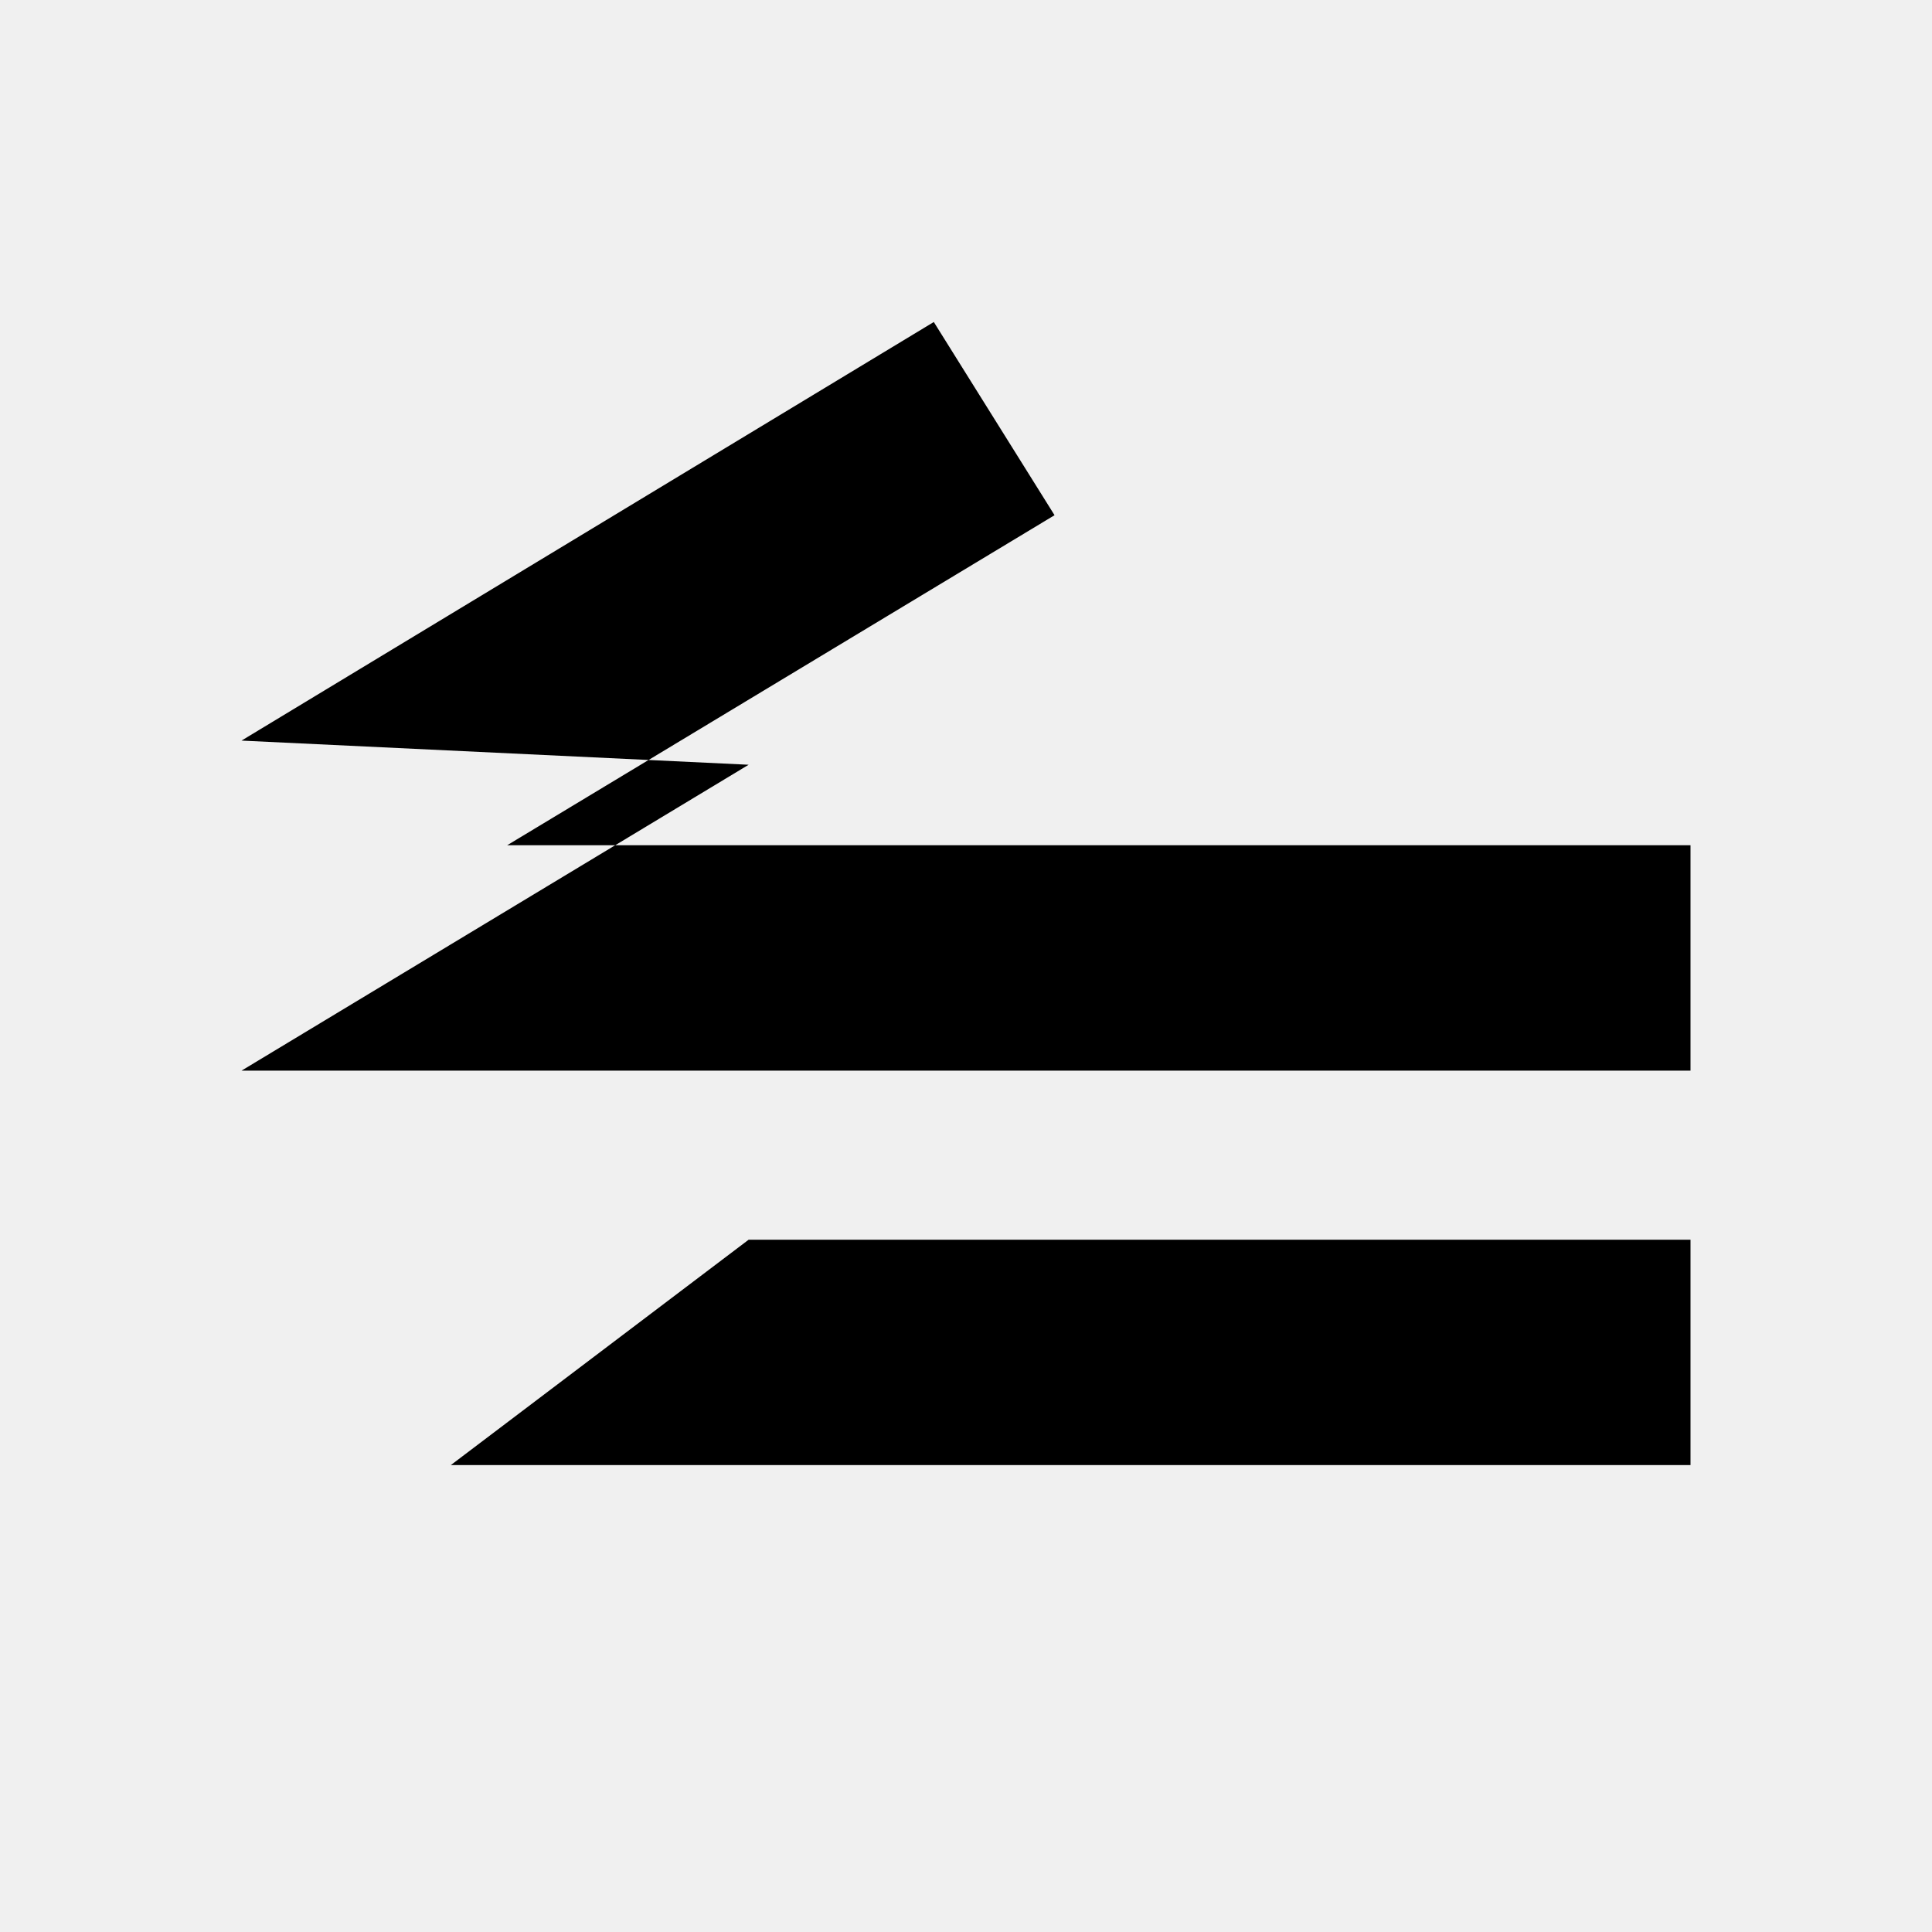
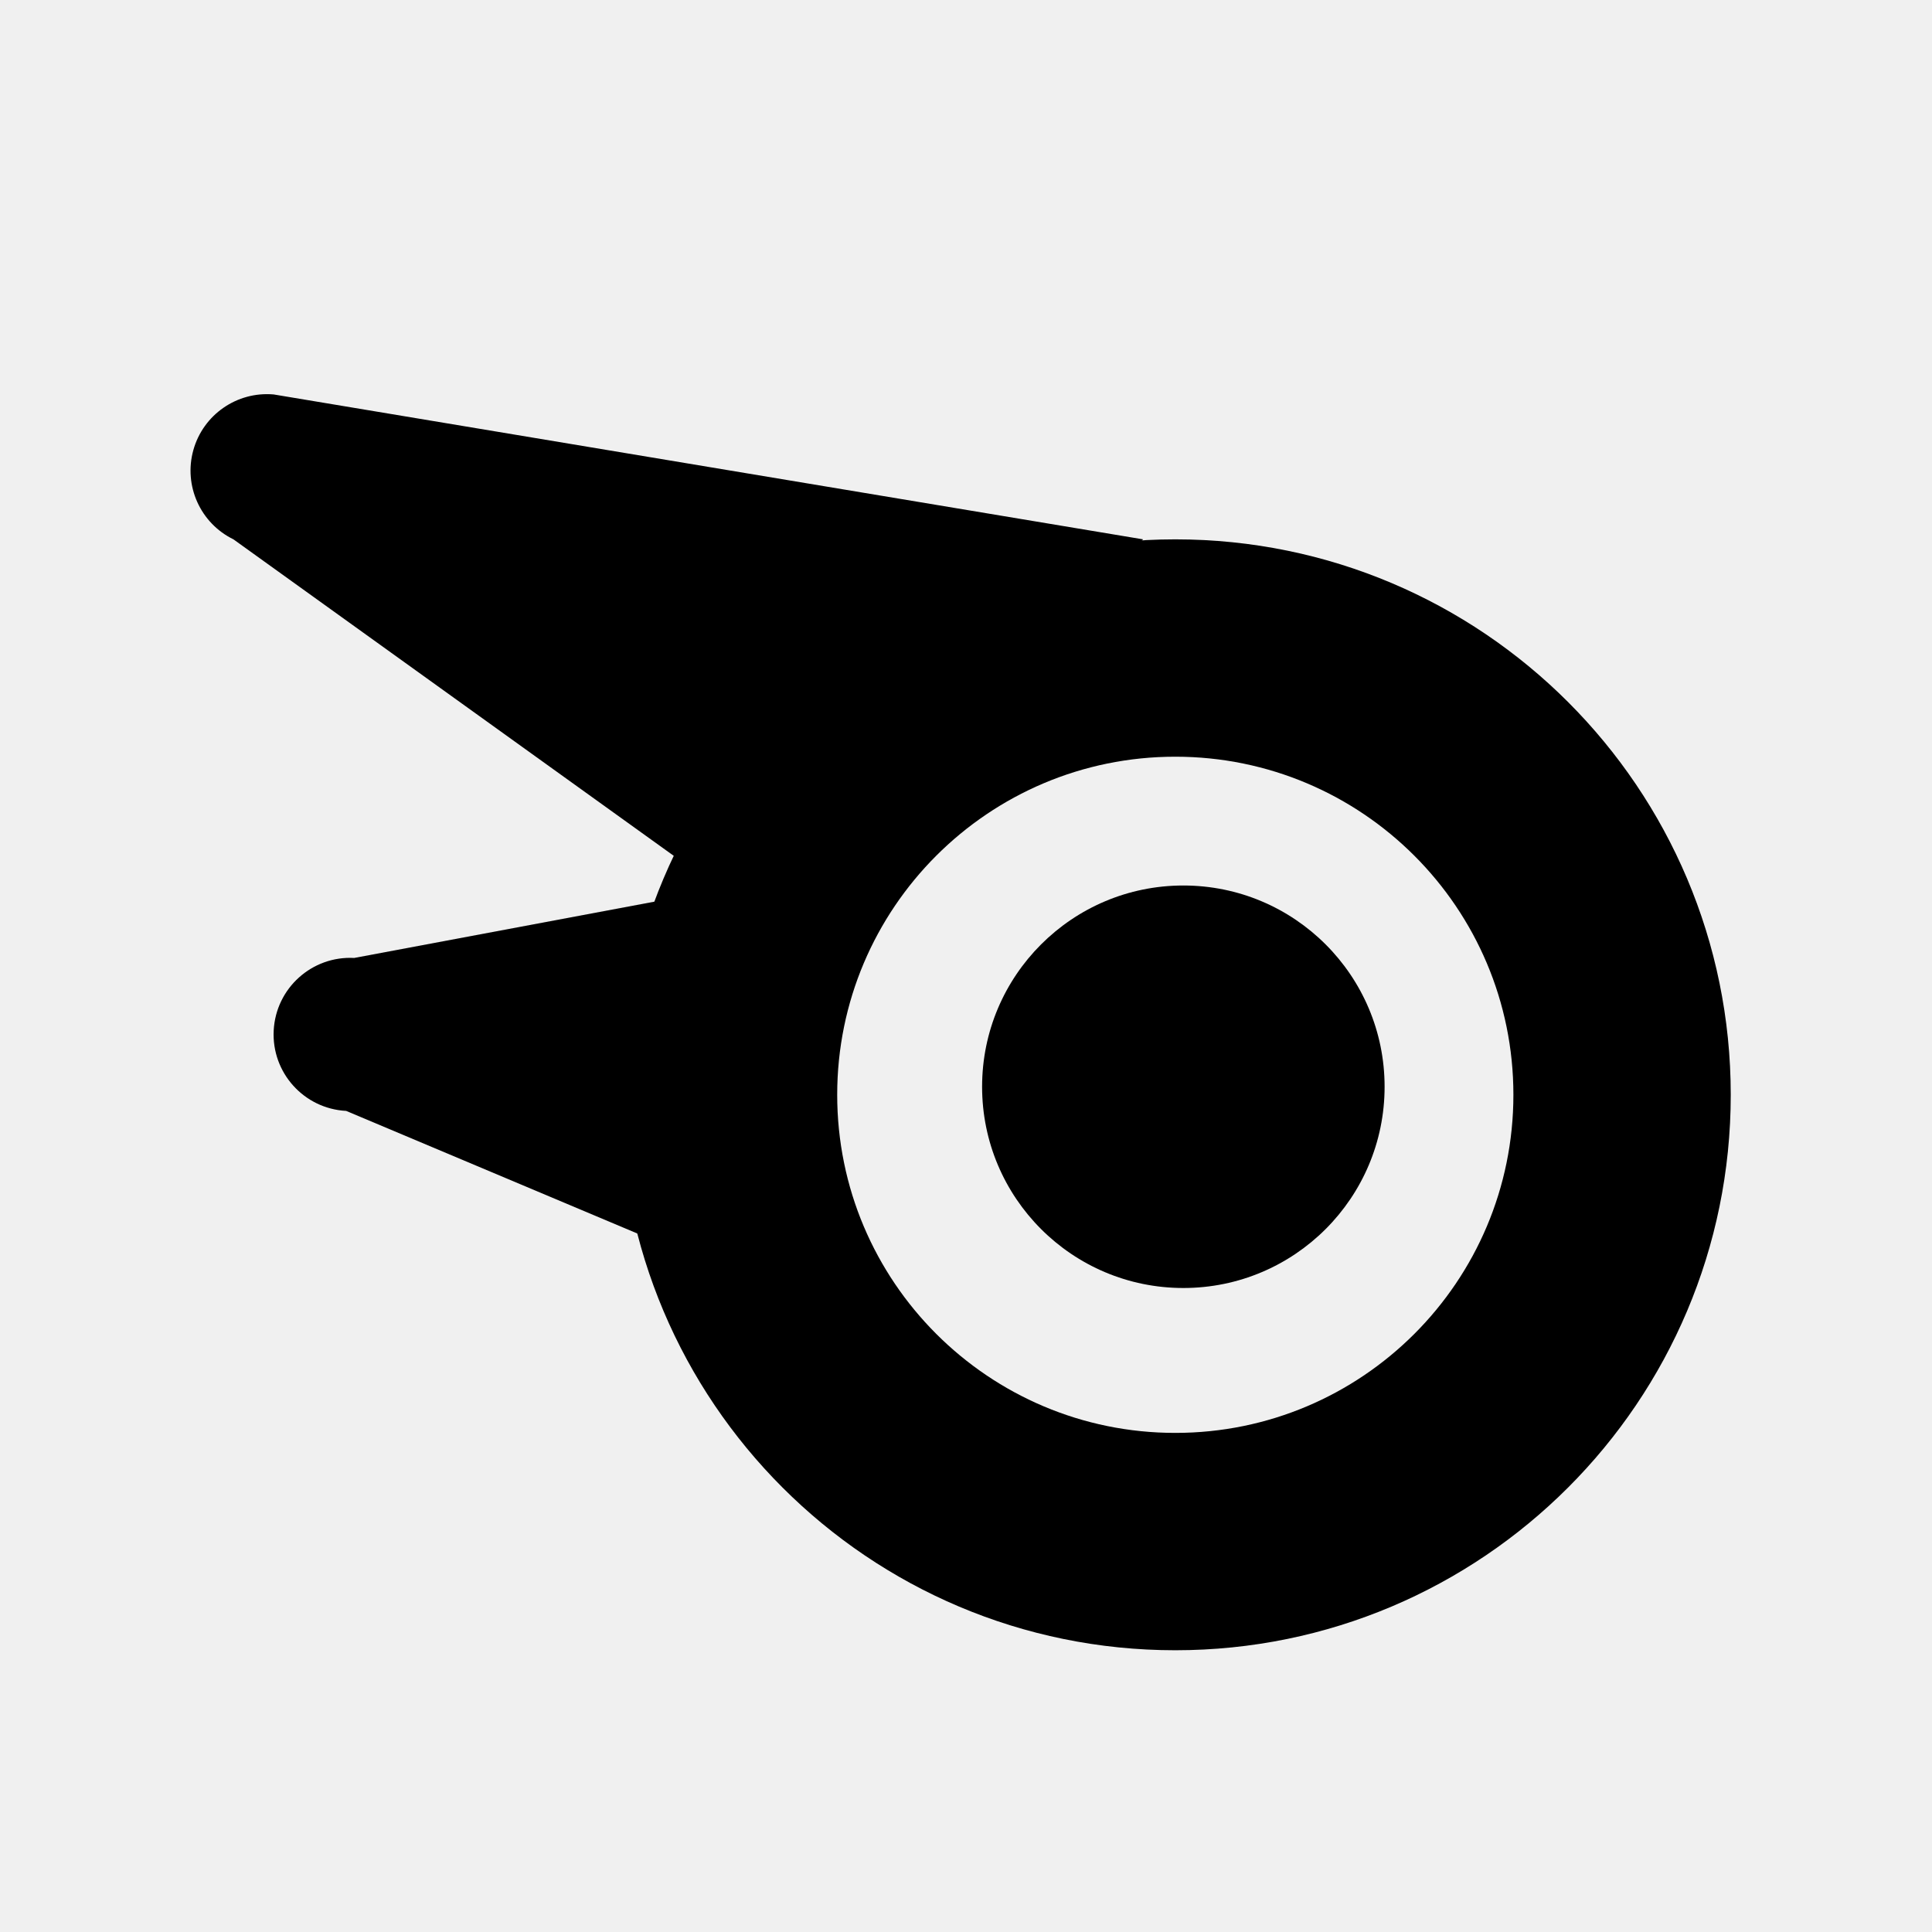
<svg xmlns="http://www.w3.org/2000/svg" viewBox="0 0 24 24">
-   <path fill="#000" d="M3 9.2 11.6 4l1.5 2.4-6.8 4.1H21v2.8H3l6.3-3.8L3 9.2Zm2.6 6.2H21v2.8H5.6l3.7-2.8H5.6Z" />
+   <mask id="m">
+     <circle cx="14.6" cy="13.6" r="6.9" fill="#fff" />
+     <path fill="#fff" d="M14.2 6.7 3.4 4.9a.95.95 0 0 0-.5 1.8l6.4 4.6Z" />
+     <path fill="#fff" d="M9.2 11 4.4 11.9a.95.95 0 0 0-.1 1.9l3.8 1.6Z" />
+     <circle cx="14.6" cy="13.6" r="4.2" fill="#000" />
+     <circle cx="14.7" cy="13.5" r="2.5" fill="#fff" />
+   </mask>
+   <rect width="24" height="24" fill="#000" mask="url(#m)" />
</svg>
